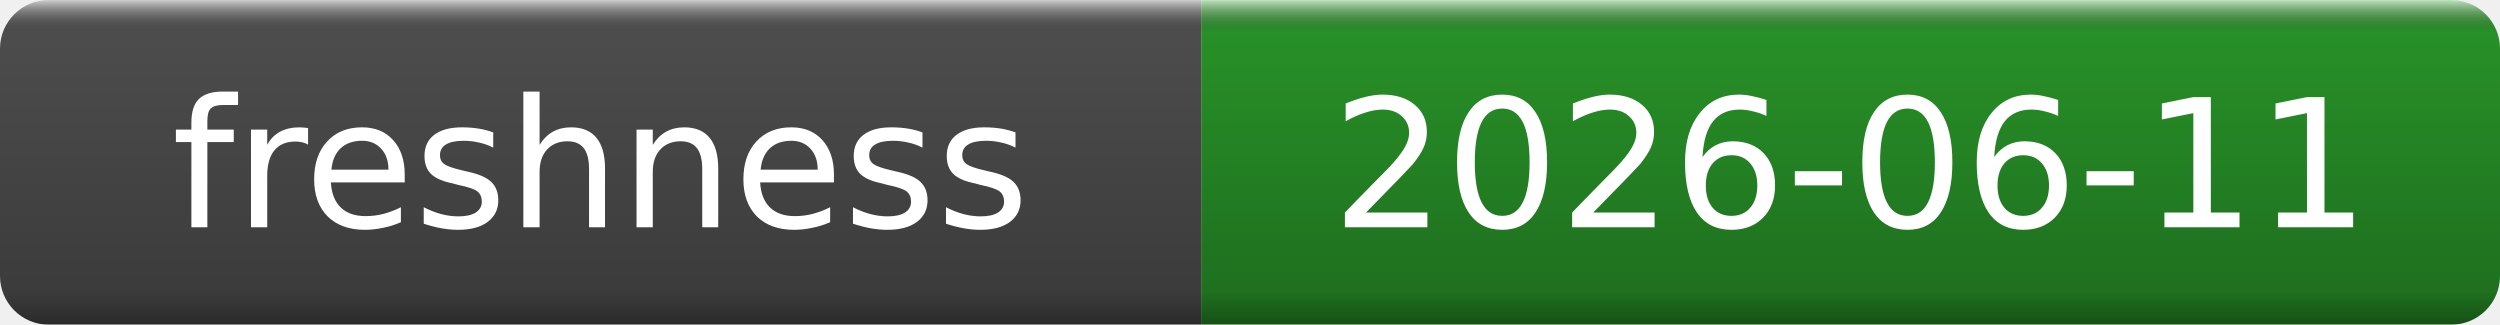
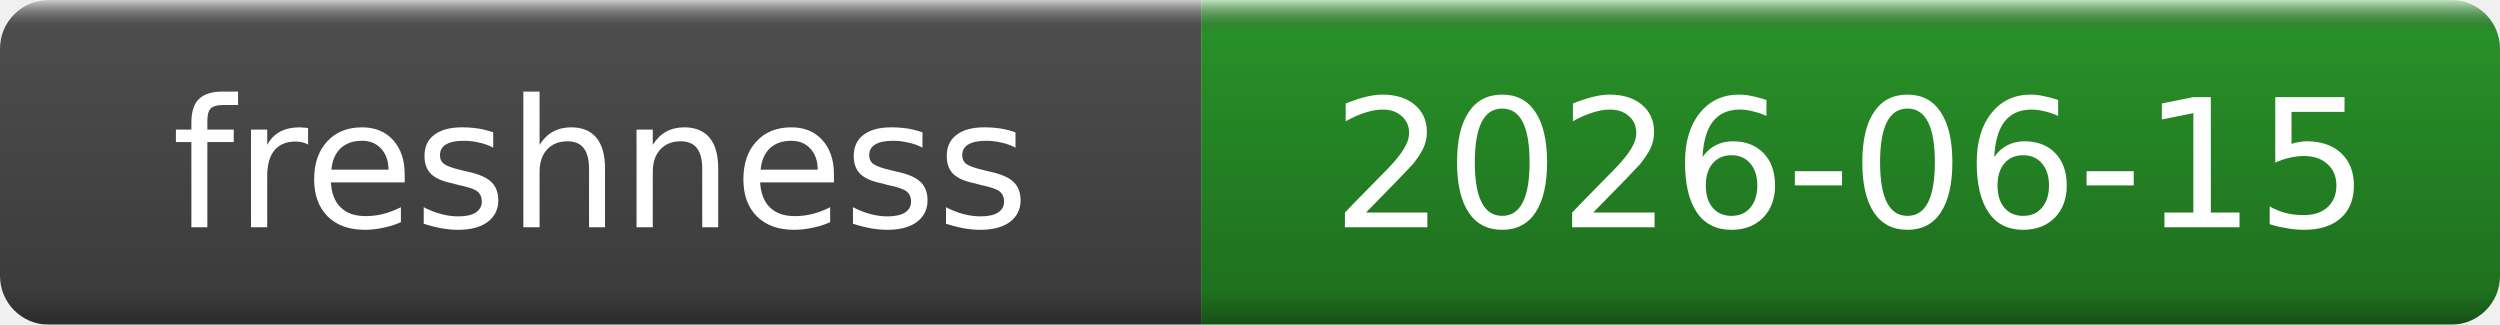
- <svg xmlns="http://www.w3.org/2000/svg" width="154" height="20" role="img" aria-label="freshness: 2026-06-11">
+ <svg xmlns="http://www.w3.org/2000/svg" width="154" height="20" role="img" aria-label="freshness: 2026-06-15">
  <linearGradient id="g" x2="0" y2="100%">
    <stop offset="0" stop-color="#fff" stop-opacity=".7" />
    <stop offset=".1" stop-opacity=".1" />
    <stop offset=".9" stop-opacity=".3" />
    <stop offset="1" stop-opacity=".5" />
  </linearGradient>
  <mask id="m">
    <rect width="154" height="20" rx="3" fill="#fff" />
  </mask>
  <g mask="url(#m)">
    <rect width="74" height="20" fill="#555" />
    <rect x="74" width="80" height="20" fill="#2ca02c" />
    <rect width="154" height="20" fill="url(#g)" />
  </g>
  <g fill="#fff" text-anchor="middle" font-family="DejaVu Sans,Verdana,Geneva,sans-serif" font-size="11">
    <text x="37.0" y="14">freshness</text>
-     <text x="114.0" y="14">2026-06-11</text>
+     <text x="114.0" y="14">2026-06-15</text>
  </g>
</svg>
